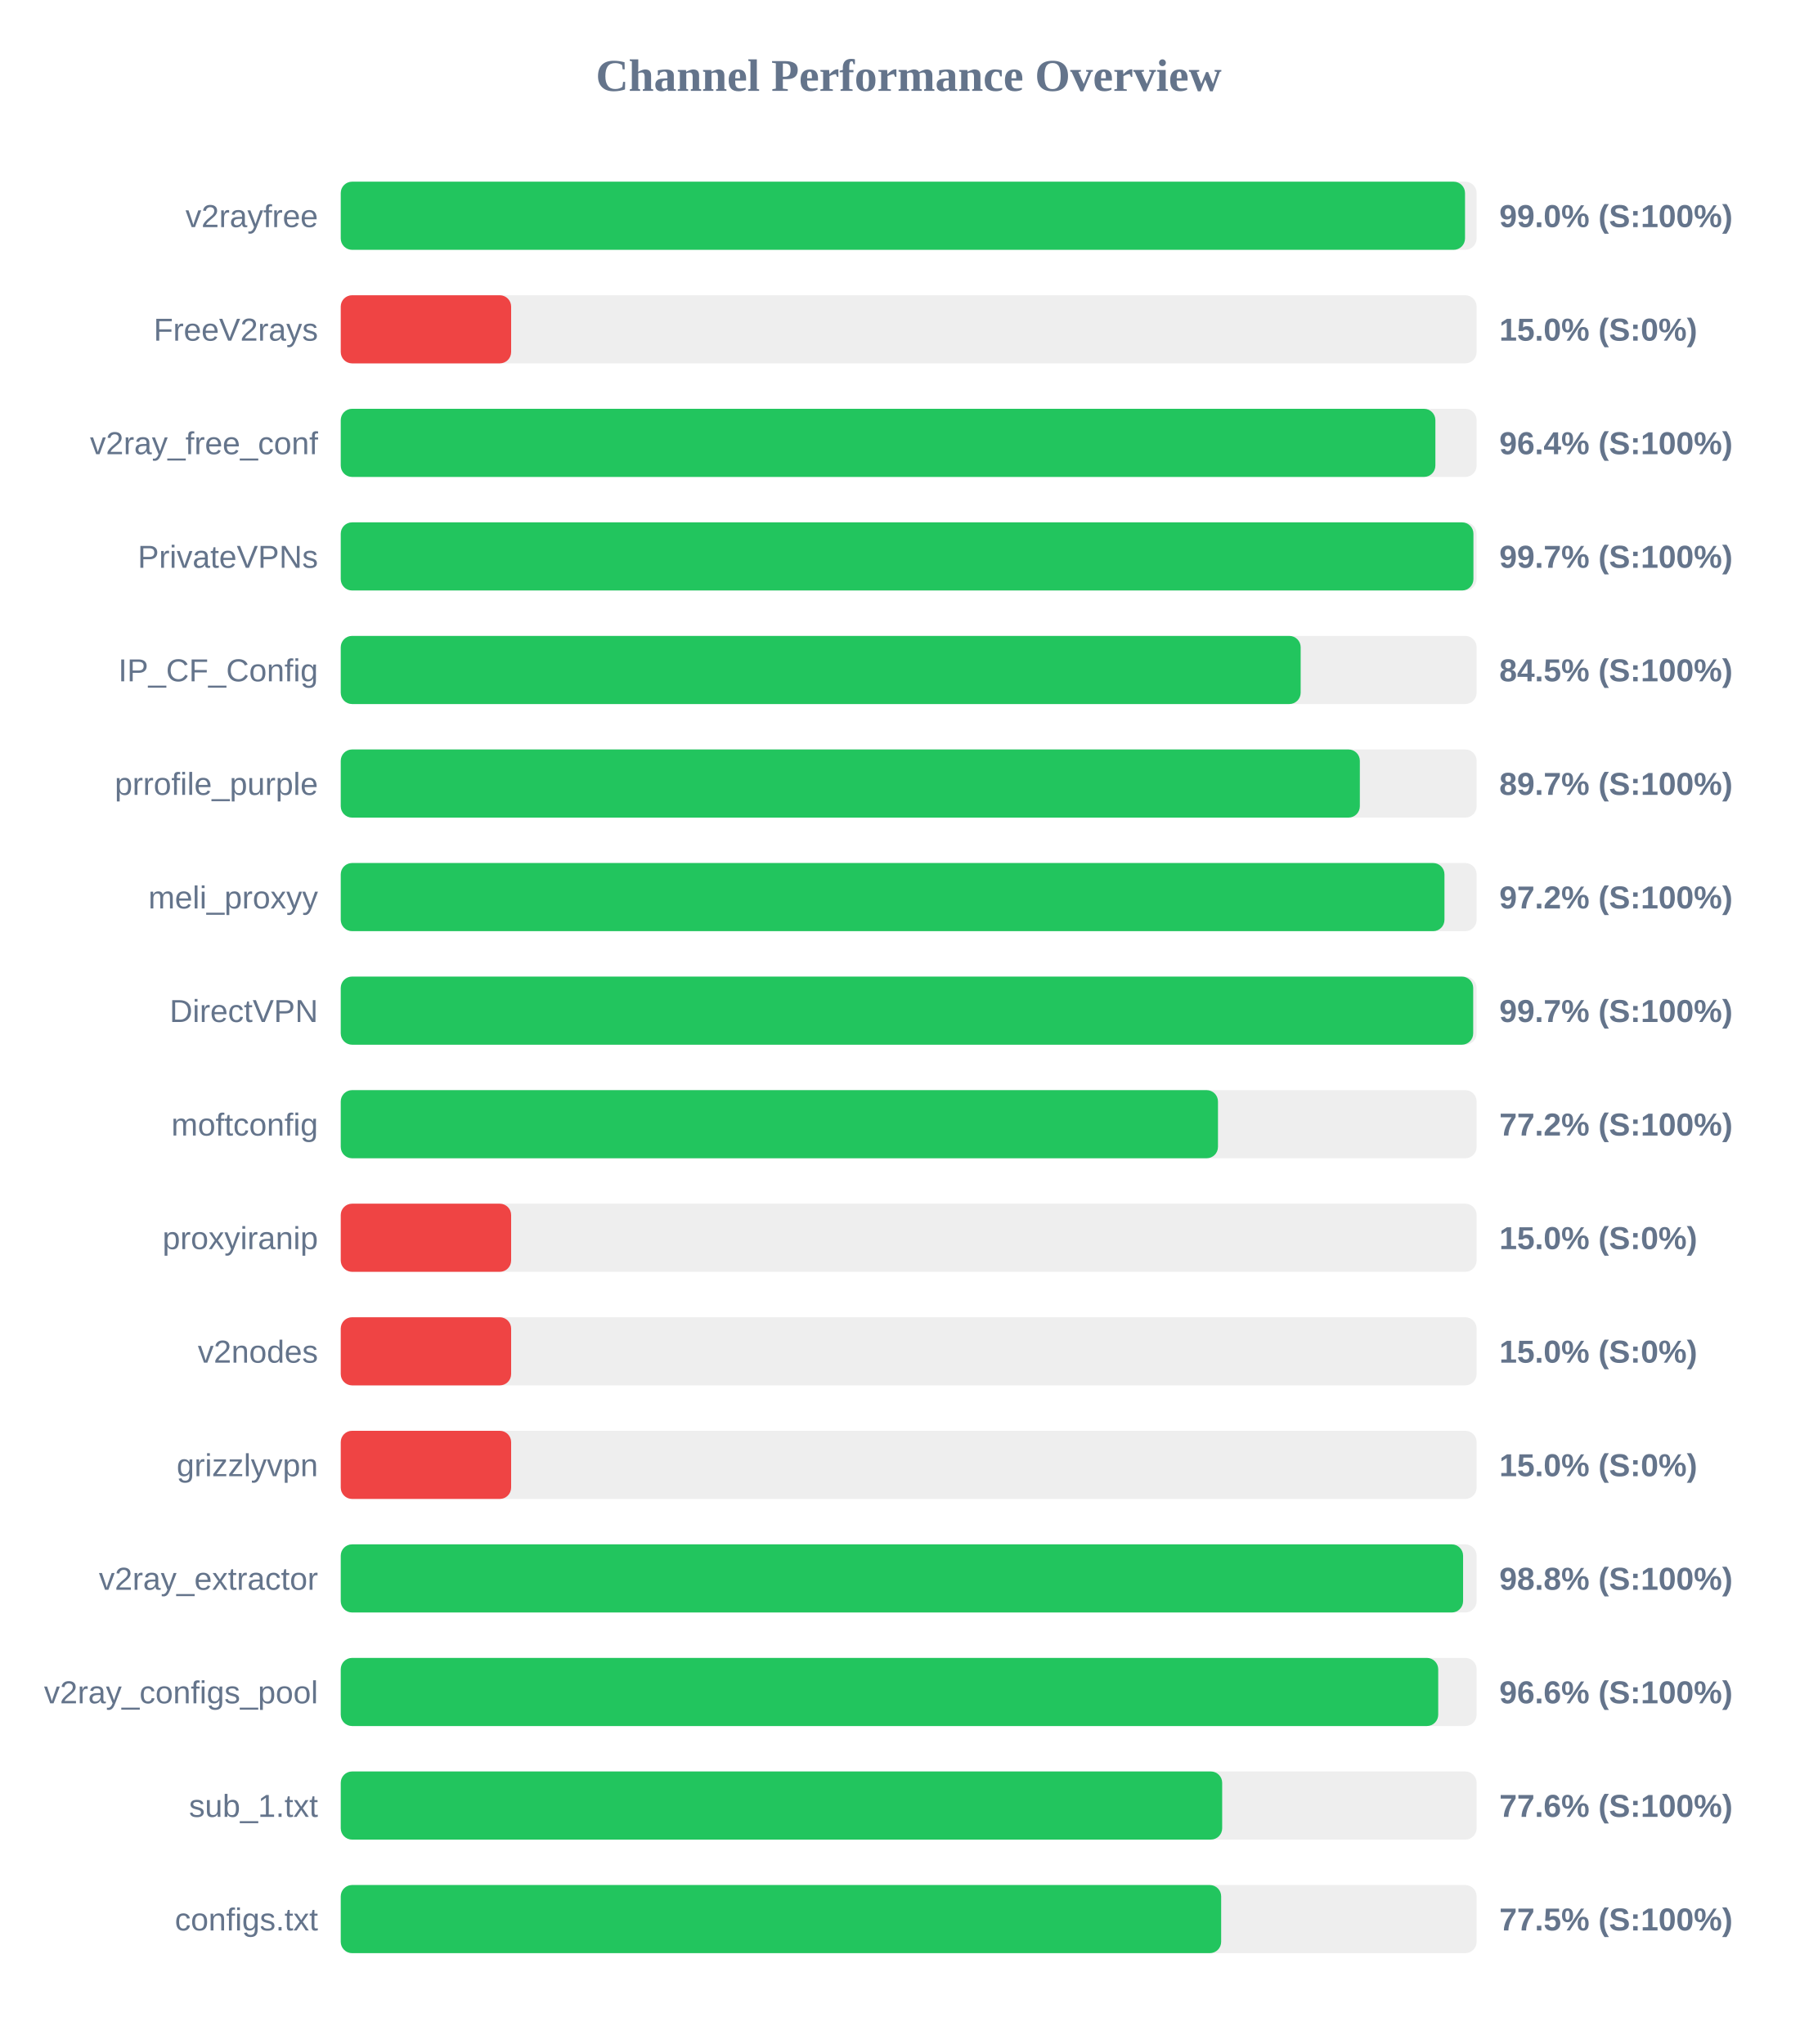
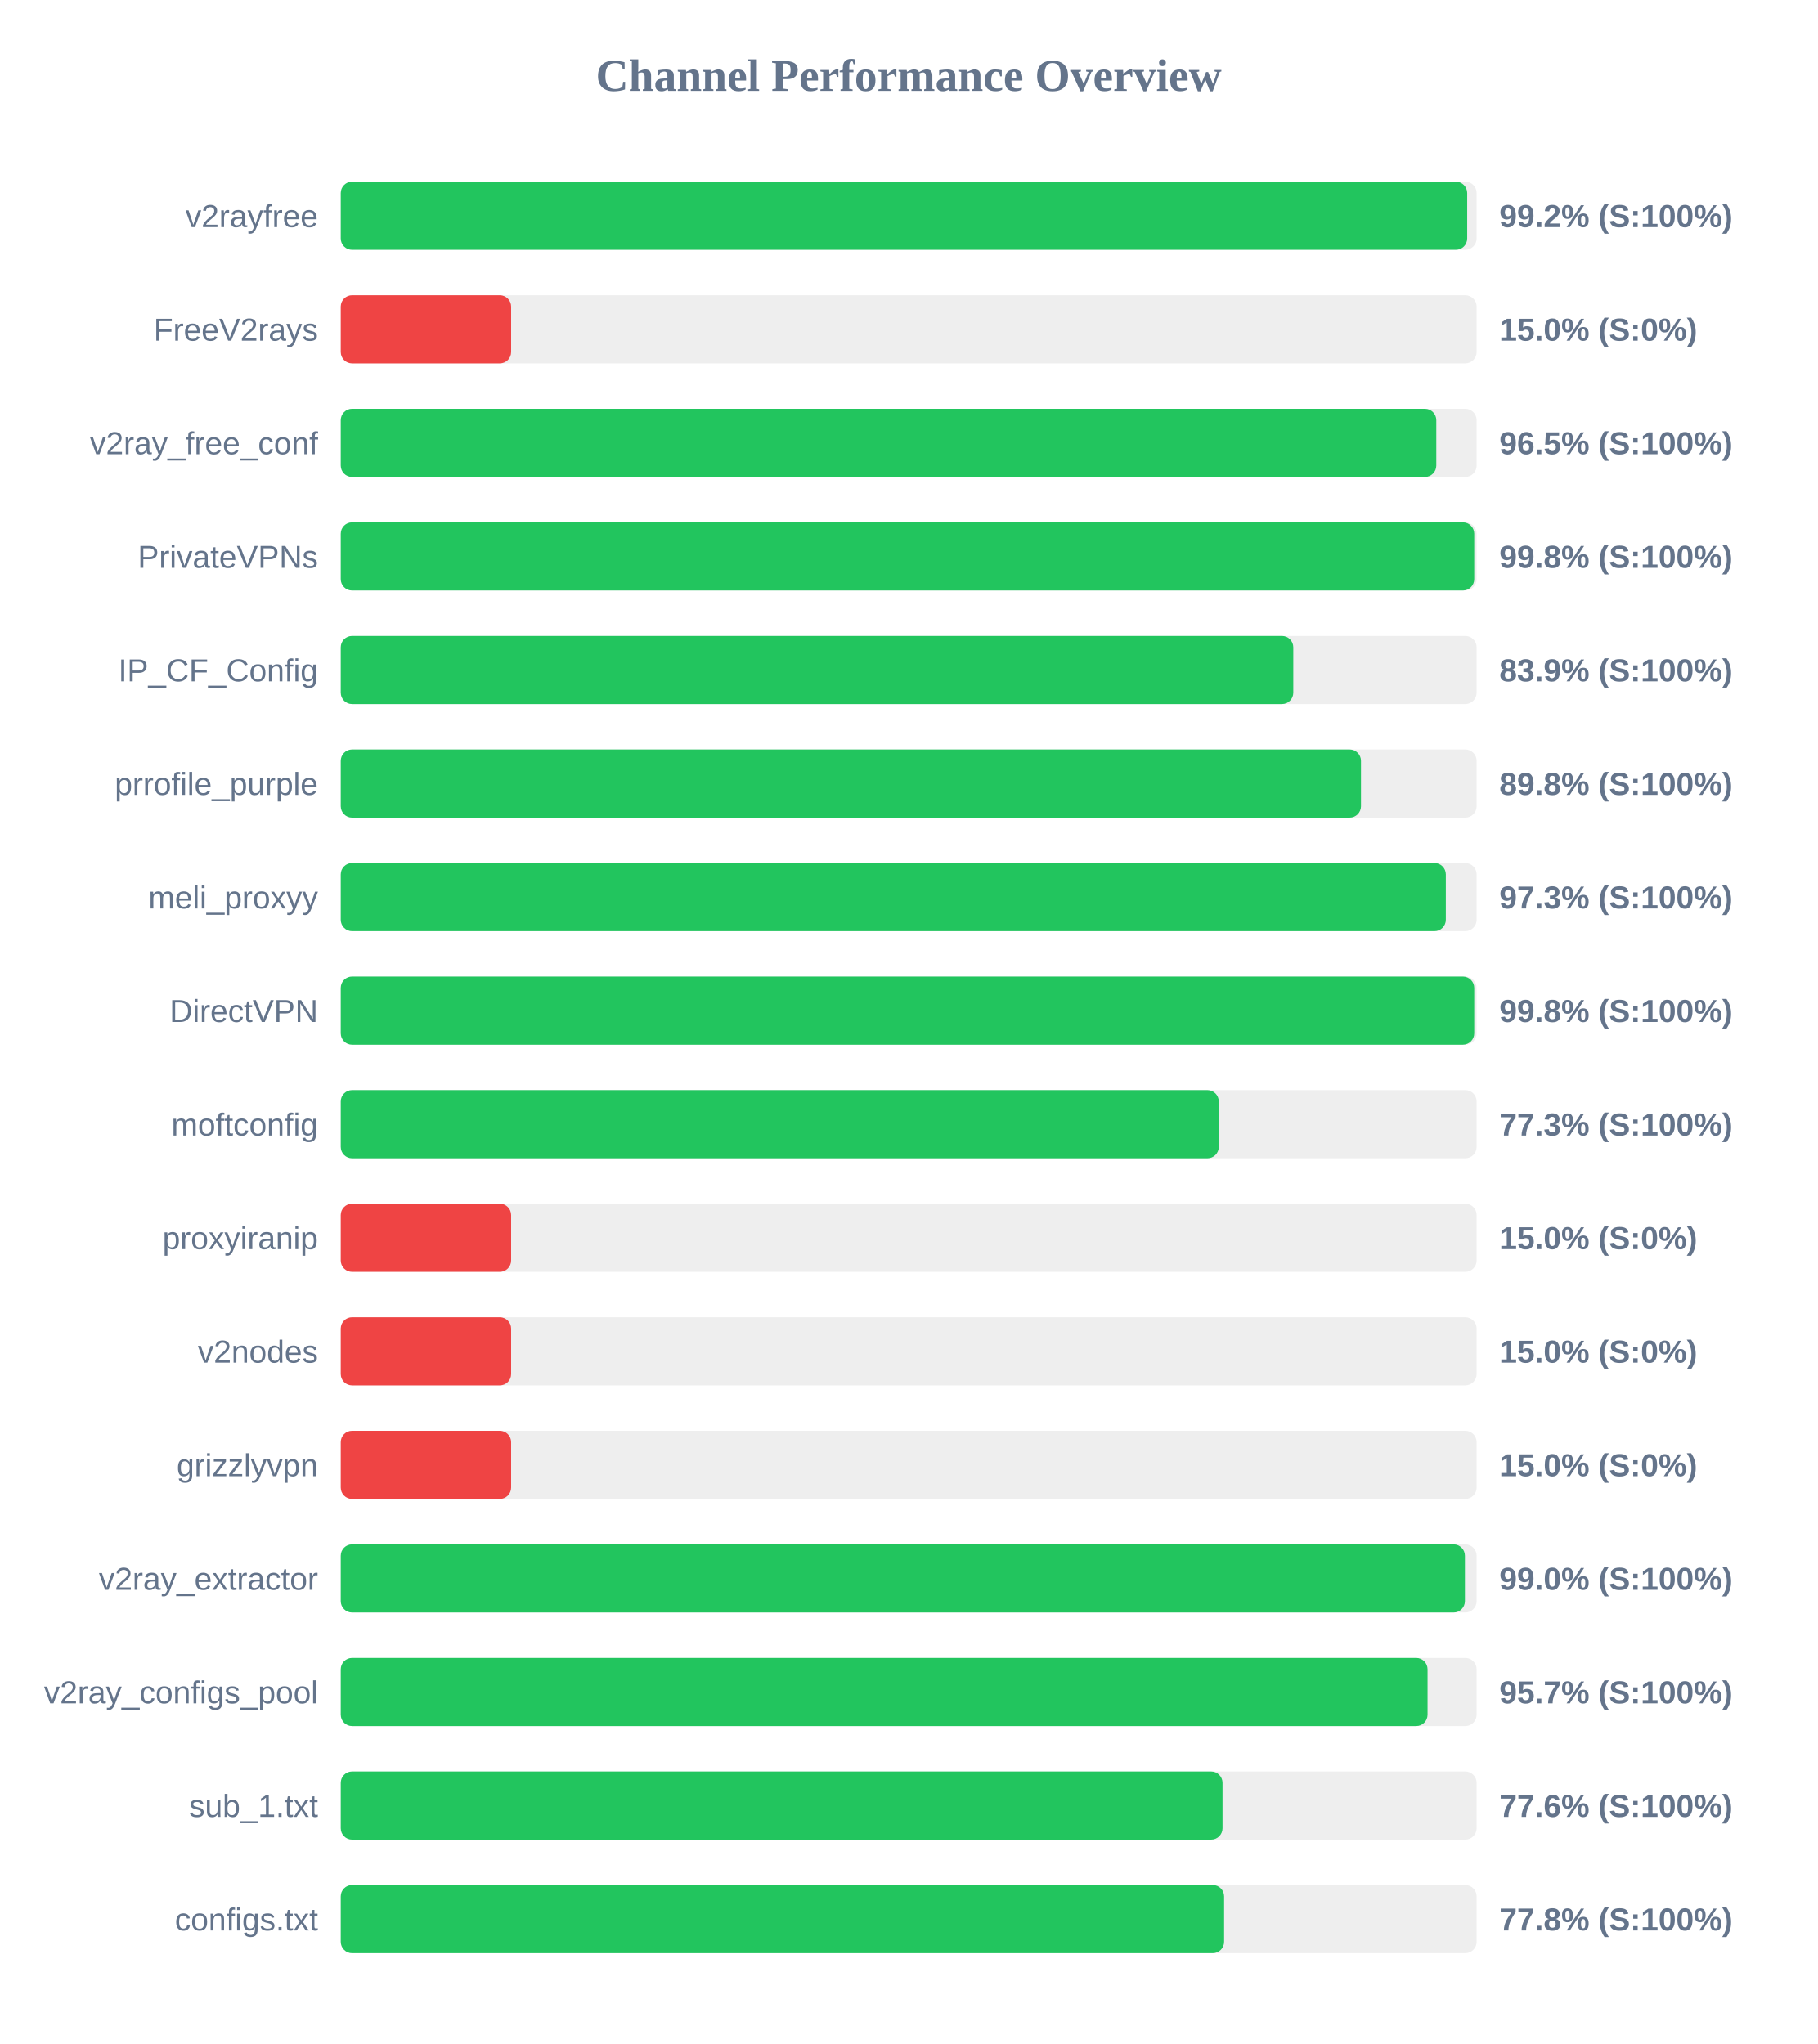
<svg xmlns="http://www.w3.org/2000/svg" width="800" height="900" version="1.1">
  <style>
        .row { font: 14px Arial; fill: #64748b; }
        .score { font: bold 14px Arial; fill: #64748b; }
    </style>
  <text x="400" y="40" text-anchor="middle" font-size="20px" font-weight="bold" fill="#64748b">Channel Performance Overview</text>
  <rect x="150" y="80" width="500" height="30" fill="#eee" rx="5" />
-   <rect x="150" y="80" width="494.9" height="30" fill="#22c55e" rx="5" />
+   <rect x="150" y="80" width="495.85" height="30" fill="#22c55e" rx="5" />
  <text x="140" y="100" text-anchor="end" class="row">v2rayfree</text>
-   <text x="660" y="100" text-anchor="start" class="score">99.0% (S:100%)</text>
+   <text x="660" y="100" text-anchor="start" class="score">99.2% (S:100%)</text>
  <rect x="150" y="130" width="500" height="30" fill="#eee" rx="5" />
  <rect x="150" y="130" width="75.0" height="30" fill="#ef4444" rx="5" />
  <text x="140" y="150" text-anchor="end" class="row">FreeV2rays</text>
  <text x="660" y="150" text-anchor="start" class="score">15.0% (S:0%)</text>
  <rect x="150" y="180" width="500" height="30" fill="#eee" rx="5" />
-   <rect x="150" y="180" width="481.85" height="30" fill="#22c55e" rx="5" />
+   <rect x="150" y="180" width="482.25" height="30" fill="#22c55e" rx="5" />
  <text x="140" y="200" text-anchor="end" class="row">v2ray_free_conf</text>
-   <text x="660" y="200" text-anchor="start" class="score">96.4% (S:100%)</text>
+   <text x="660" y="200" text-anchor="start" class="score">96.5% (S:100%)</text>
  <rect x="150" y="230" width="500" height="30" fill="#eee" rx="5" />
-   <rect x="150" y="230" width="498.6" height="30" fill="#22c55e" rx="5" />
+   <rect x="150" y="230" width="498.95" height="30" fill="#22c55e" rx="5" />
  <text x="140" y="250" text-anchor="end" class="row">PrivateVPNs</text>
-   <text x="660" y="250" text-anchor="start" class="score">99.7% (S:100%)</text>
+   <text x="660" y="250" text-anchor="start" class="score">99.8% (S:100%)</text>
  <rect x="150" y="280" width="500" height="30" fill="#eee" rx="5" />
-   <rect x="150" y="280" width="422.55" height="30" fill="#22c55e" rx="5" />
+   <rect x="150" y="280" width="419.3" height="30" fill="#22c55e" rx="5" />
  <text x="140" y="300" text-anchor="end" class="row">IP_CF_Config</text>
-   <text x="660" y="300" text-anchor="start" class="score">84.5% (S:100%)</text>
+   <text x="660" y="300" text-anchor="start" class="score">83.9% (S:100%)</text>
  <rect x="150" y="330" width="500" height="30" fill="#eee" rx="5" />
-   <rect x="150" y="330" width="448.6" height="30" fill="#22c55e" rx="5" />
+   <rect x="150" y="330" width="449.1" height="30" fill="#22c55e" rx="5" />
  <text x="140" y="350" text-anchor="end" class="row">prrofile_purple</text>
-   <text x="660" y="350" text-anchor="start" class="score">89.7% (S:100%)</text>
+   <text x="660" y="350" text-anchor="start" class="score">89.8% (S:100%)</text>
  <rect x="150" y="380" width="500" height="30" fill="#eee" rx="5" />
-   <rect x="150" y="380" width="485.85" height="30" fill="#22c55e" rx="5" />
+   <rect x="150" y="380" width="486.45" height="30" fill="#22c55e" rx="5" />
  <text x="140" y="400" text-anchor="end" class="row">meli_proxyy</text>
-   <text x="660" y="400" text-anchor="start" class="score">97.2% (S:100%)</text>
+   <text x="660" y="400" text-anchor="start" class="score">97.3% (S:100%)</text>
  <rect x="150" y="430" width="500" height="30" fill="#eee" rx="5" />
-   <rect x="150" y="430" width="498.5" height="30" fill="#22c55e" rx="5" />
+   <rect x="150" y="430" width="498.95" height="30" fill="#22c55e" rx="5" />
  <text x="140" y="450" text-anchor="end" class="row">DirectVPN</text>
-   <text x="660" y="450" text-anchor="start" class="score">99.7% (S:100%)</text>
+   <text x="660" y="450" text-anchor="start" class="score">99.8% (S:100%)</text>
  <rect x="150" y="480" width="500" height="30" fill="#eee" rx="5" />
-   <rect x="150" y="480" width="386.15" height="30" fill="#22c55e" rx="5" />
+   <rect x="150" y="480" width="386.5" height="30" fill="#22c55e" rx="5" />
  <text x="140" y="500" text-anchor="end" class="row">moftconfig</text>
-   <text x="660" y="500" text-anchor="start" class="score">77.2% (S:100%)</text>
+   <text x="660" y="500" text-anchor="start" class="score">77.3% (S:100%)</text>
  <rect x="150" y="530" width="500" height="30" fill="#eee" rx="5" />
  <rect x="150" y="530" width="75.0" height="30" fill="#ef4444" rx="5" />
  <text x="140" y="550" text-anchor="end" class="row">proxyiranip</text>
  <text x="660" y="550" text-anchor="start" class="score">15.0% (S:0%)</text>
  <rect x="150" y="580" width="500" height="30" fill="#eee" rx="5" />
  <rect x="150" y="580" width="75.0" height="30" fill="#ef4444" rx="5" />
  <text x="140" y="600" text-anchor="end" class="row">v2nodes</text>
  <text x="660" y="600" text-anchor="start" class="score">15.0% (S:0%)</text>
  <rect x="150" y="630" width="500" height="30" fill="#eee" rx="5" />
  <rect x="150" y="630" width="75.0" height="30" fill="#ef4444" rx="5" />
  <text x="140" y="650" text-anchor="end" class="row">grizzlyvpn</text>
  <text x="660" y="650" text-anchor="start" class="score">15.0% (S:0%)</text>
  <rect x="150" y="680" width="500" height="30" fill="#eee" rx="5" />
-   <rect x="150" y="680" width="494.05" height="30" fill="#22c55e" rx="5" />
+   <rect x="150" y="680" width="494.85" height="30" fill="#22c55e" rx="5" />
  <text x="140" y="700" text-anchor="end" class="row">v2ray_extractor</text>
-   <text x="660" y="700" text-anchor="start" class="score">98.8% (S:100%)</text>
+   <text x="660" y="700" text-anchor="start" class="score">99.0% (S:100%)</text>
  <rect x="150" y="730" width="500" height="30" fill="#eee" rx="5" />
-   <rect x="150" y="730" width="483.1" height="30" fill="#22c55e" rx="5" />
+   <rect x="150" y="730" width="478.4" height="30" fill="#22c55e" rx="5" />
  <text x="140" y="750" text-anchor="end" class="row">v2ray_configs_pool</text>
-   <text x="660" y="750" text-anchor="start" class="score">96.6% (S:100%)</text>
+   <text x="660" y="750" text-anchor="start" class="score">95.7% (S:100%)</text>
  <rect x="150" y="780" width="500" height="30" fill="#eee" rx="5" />
-   <rect x="150" y="780" width="388.0" height="30" fill="#22c55e" rx="5" />
+   <rect x="150" y="780" width="388.15" height="30" fill="#22c55e" rx="5" />
  <text x="140" y="800" text-anchor="end" class="row">sub_1.txt</text>
  <text x="660" y="800" text-anchor="start" class="score">77.6% (S:100%)</text>
  <rect x="150" y="830" width="500" height="30" fill="#eee" rx="5" />
-   <rect x="150" y="830" width="387.55" height="30" fill="#22c55e" rx="5" />
+   <rect x="150" y="830" width="388.85" height="30" fill="#22c55e" rx="5" />
  <text x="140" y="850" text-anchor="end" class="row">configs.txt</text>
-   <text x="660" y="850" text-anchor="start" class="score">77.5% (S:100%)</text>
+   <text x="660" y="850" text-anchor="start" class="score">77.8% (S:100%)</text>
</svg>
